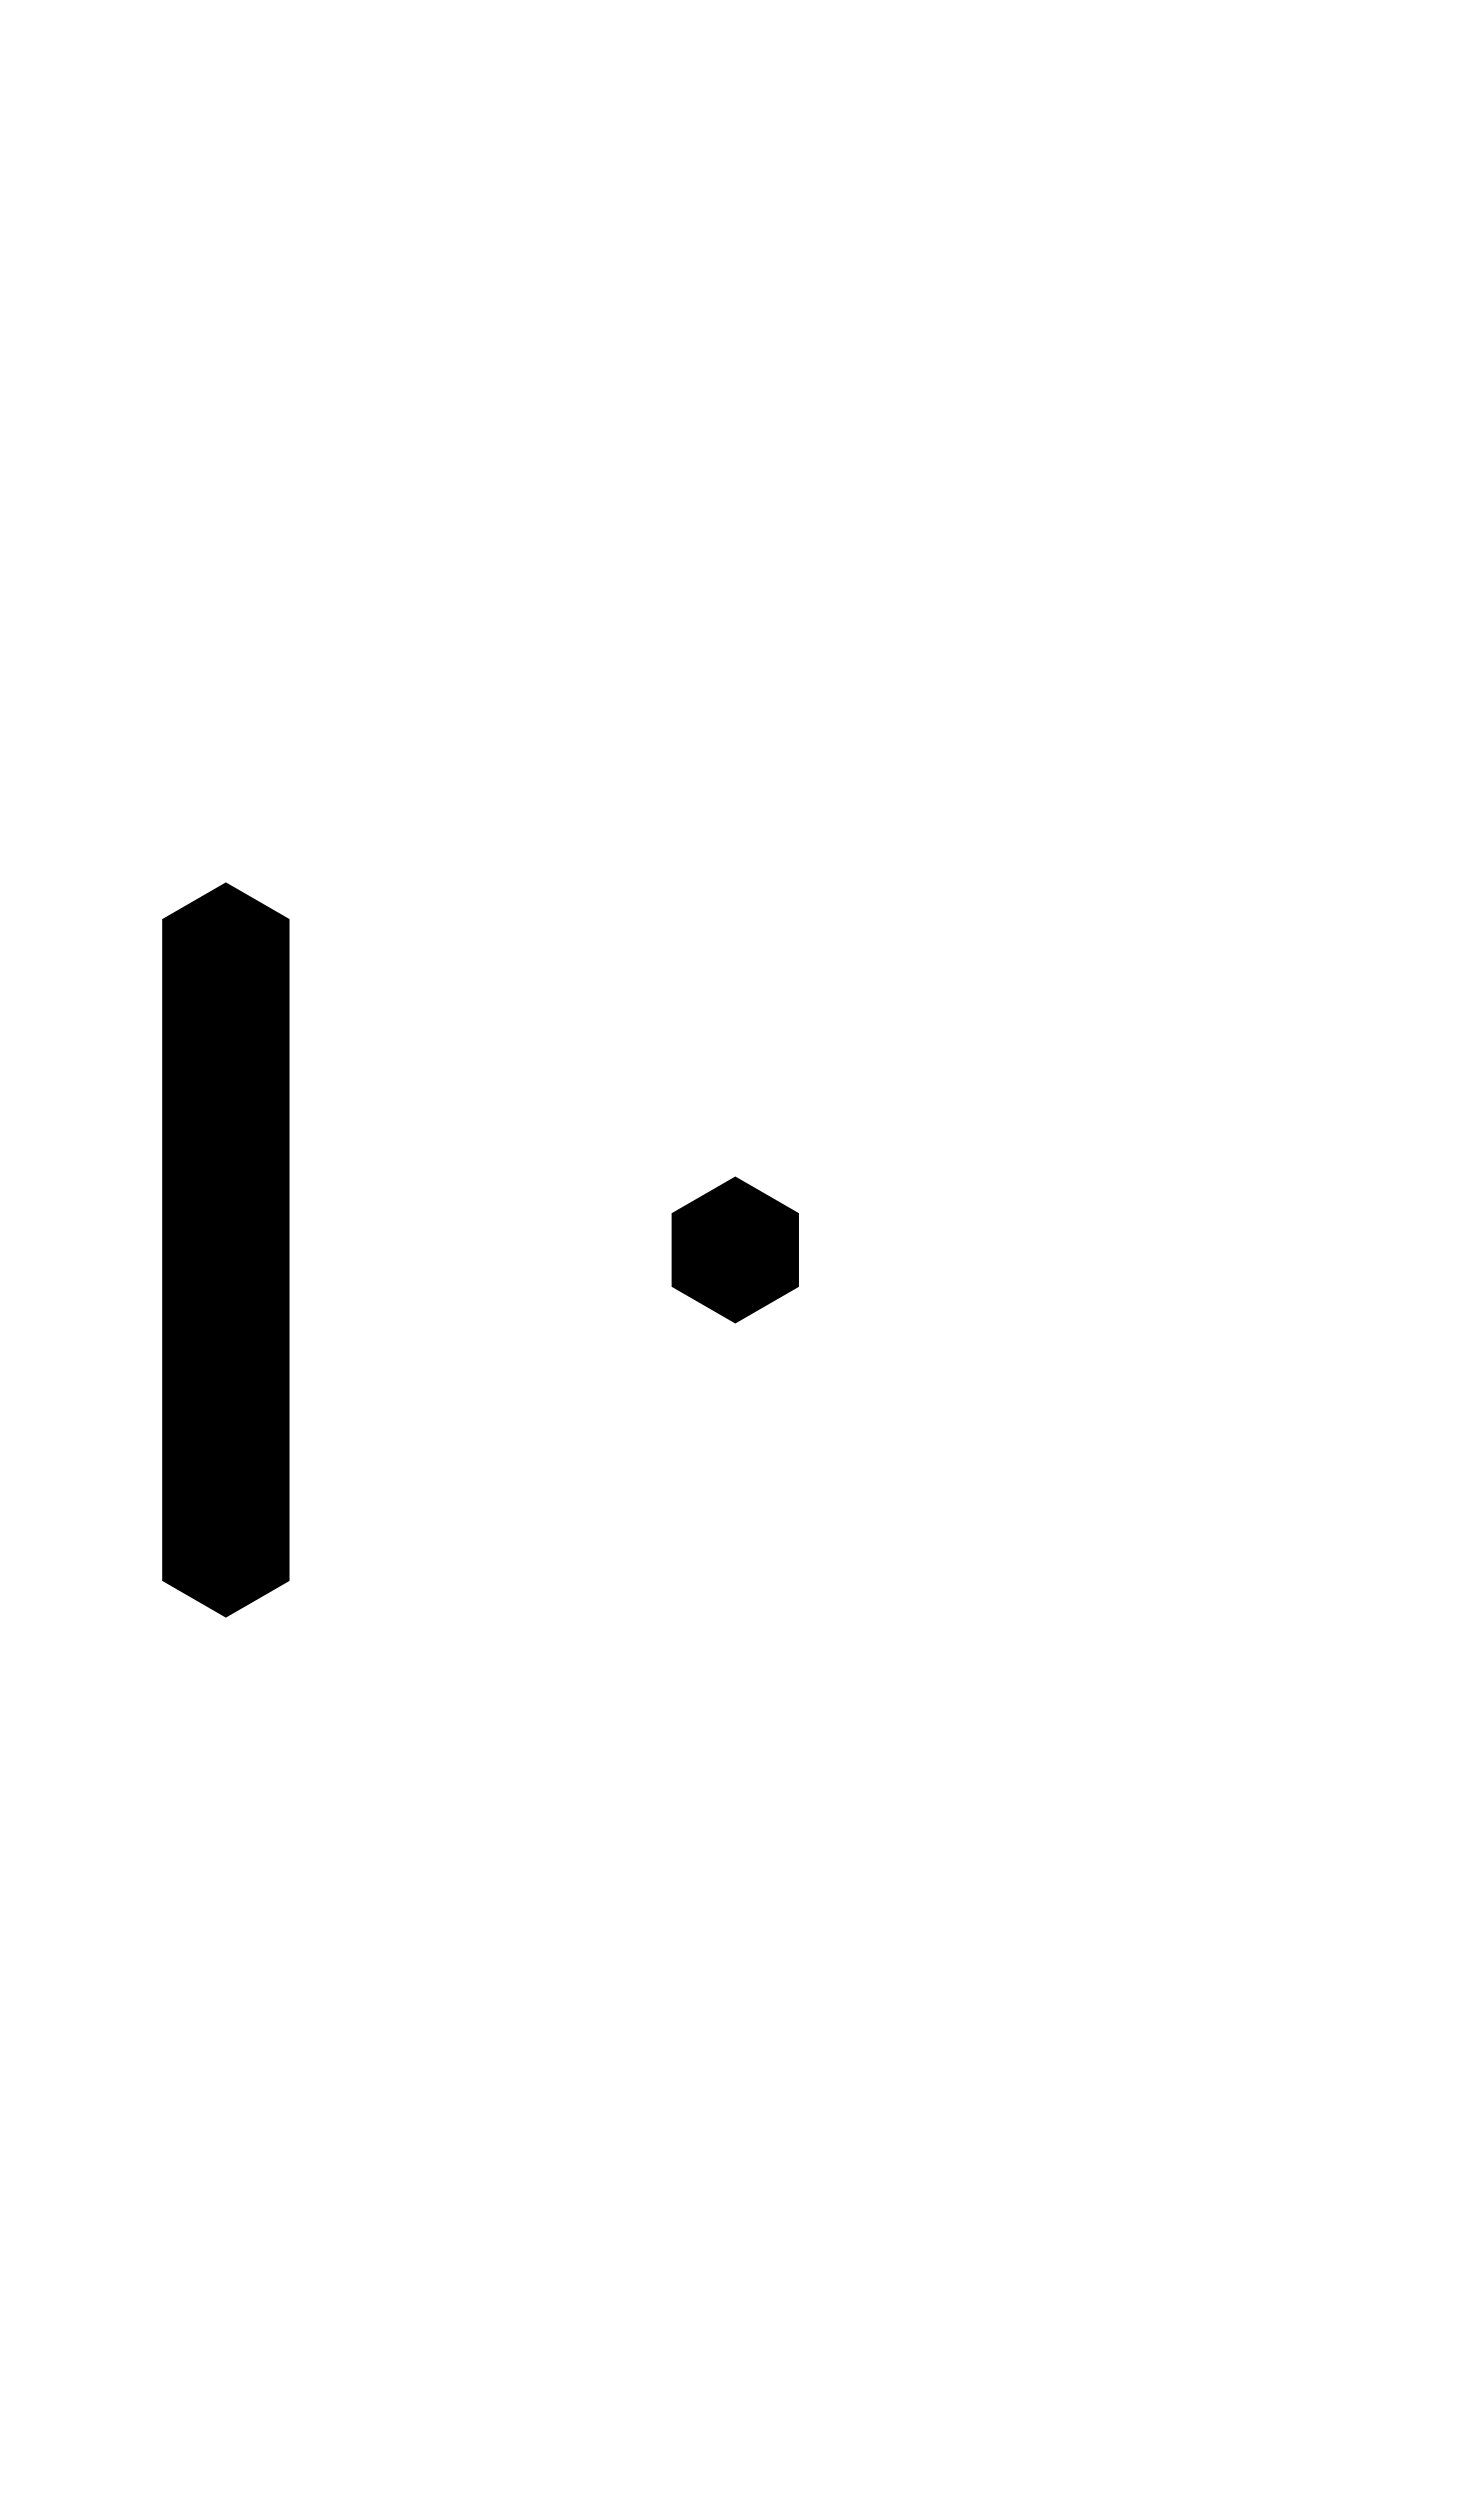
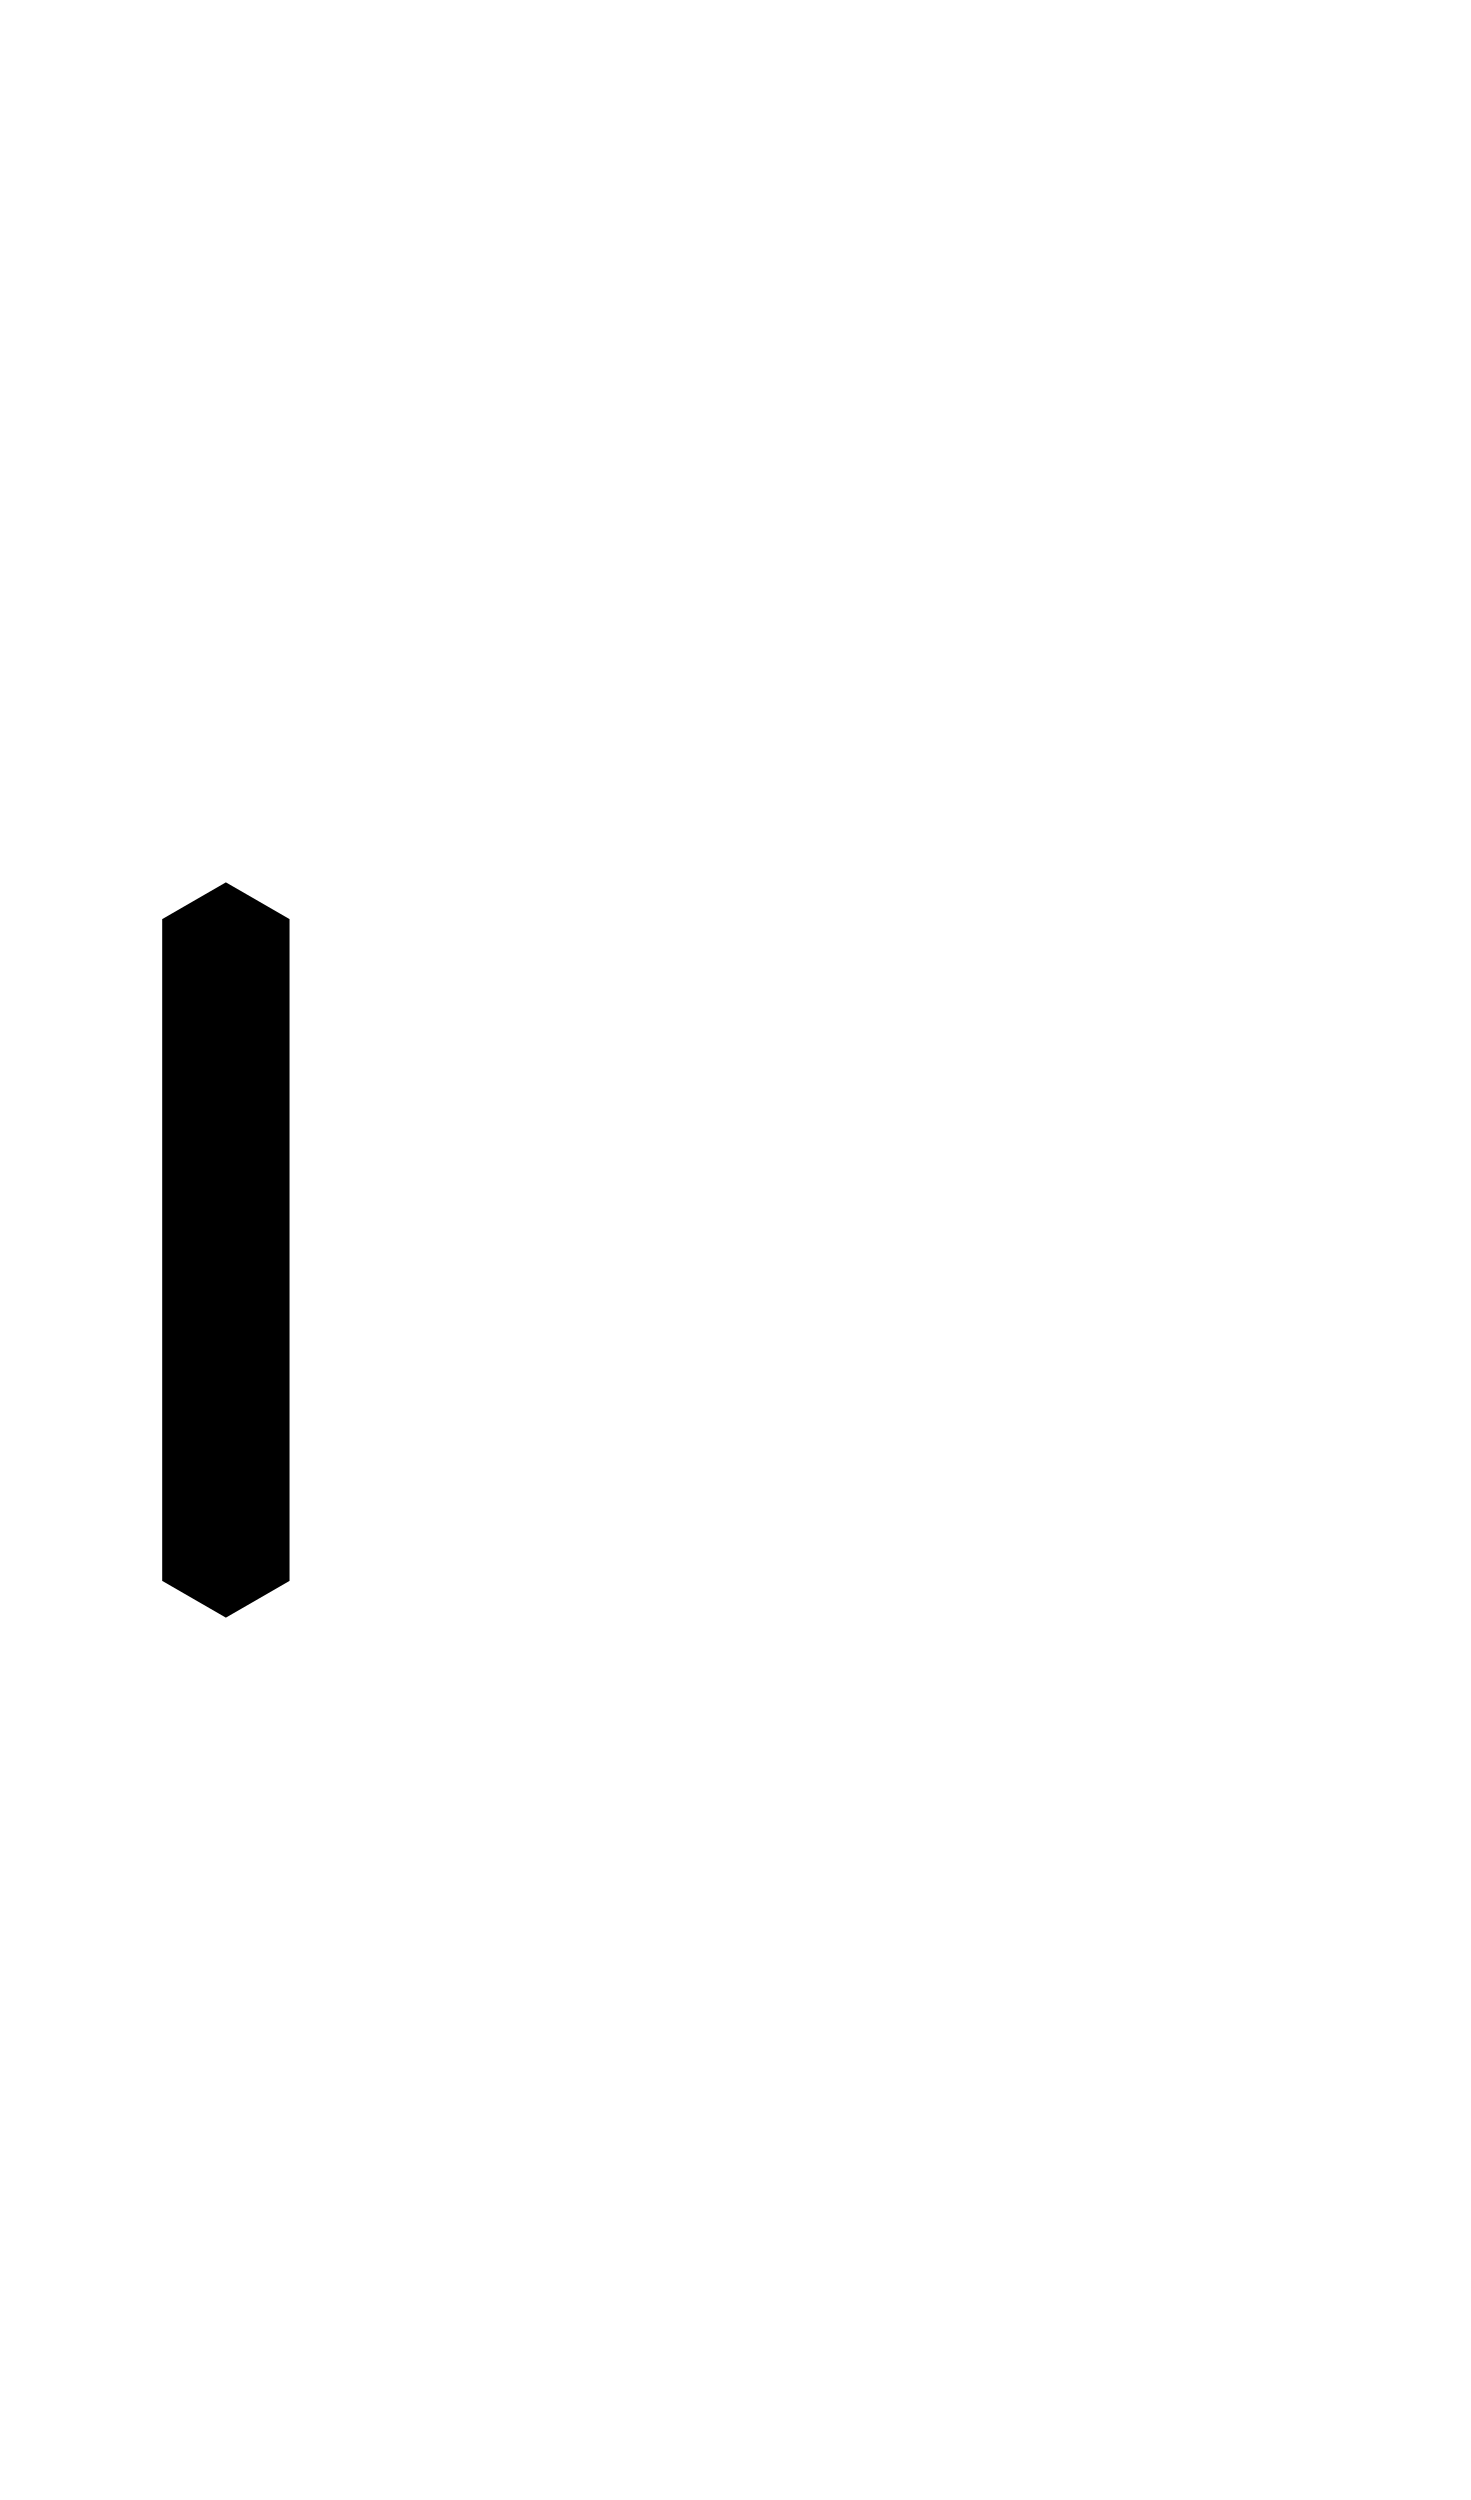
- <svg xmlns="http://www.w3.org/2000/svg" width="500" height="850">
-   <path d="M 76.795 300 L 55.145 312.5 L 55.145 537.5 L 76.795 550 L 98.445 537.5 L 98.445 312.5 L 76.795 300 z M 250 400 L 228.35 412.5 L 228.35 437.5 L 250 450 L 271.65 437.5 L 271.65 412.5 L 250 400 z " />
+ <svg xmlns="http://www.w3.org/2000/svg" width="500" height="850" version="1.1" id="svg1">
+   <defs id="defs1" />
+   <path d="m 76.795,300 -21.65,12.5 v 225 l 21.65,12.5 21.65,-12.5 v -225 z" id="path1" />
</svg>
